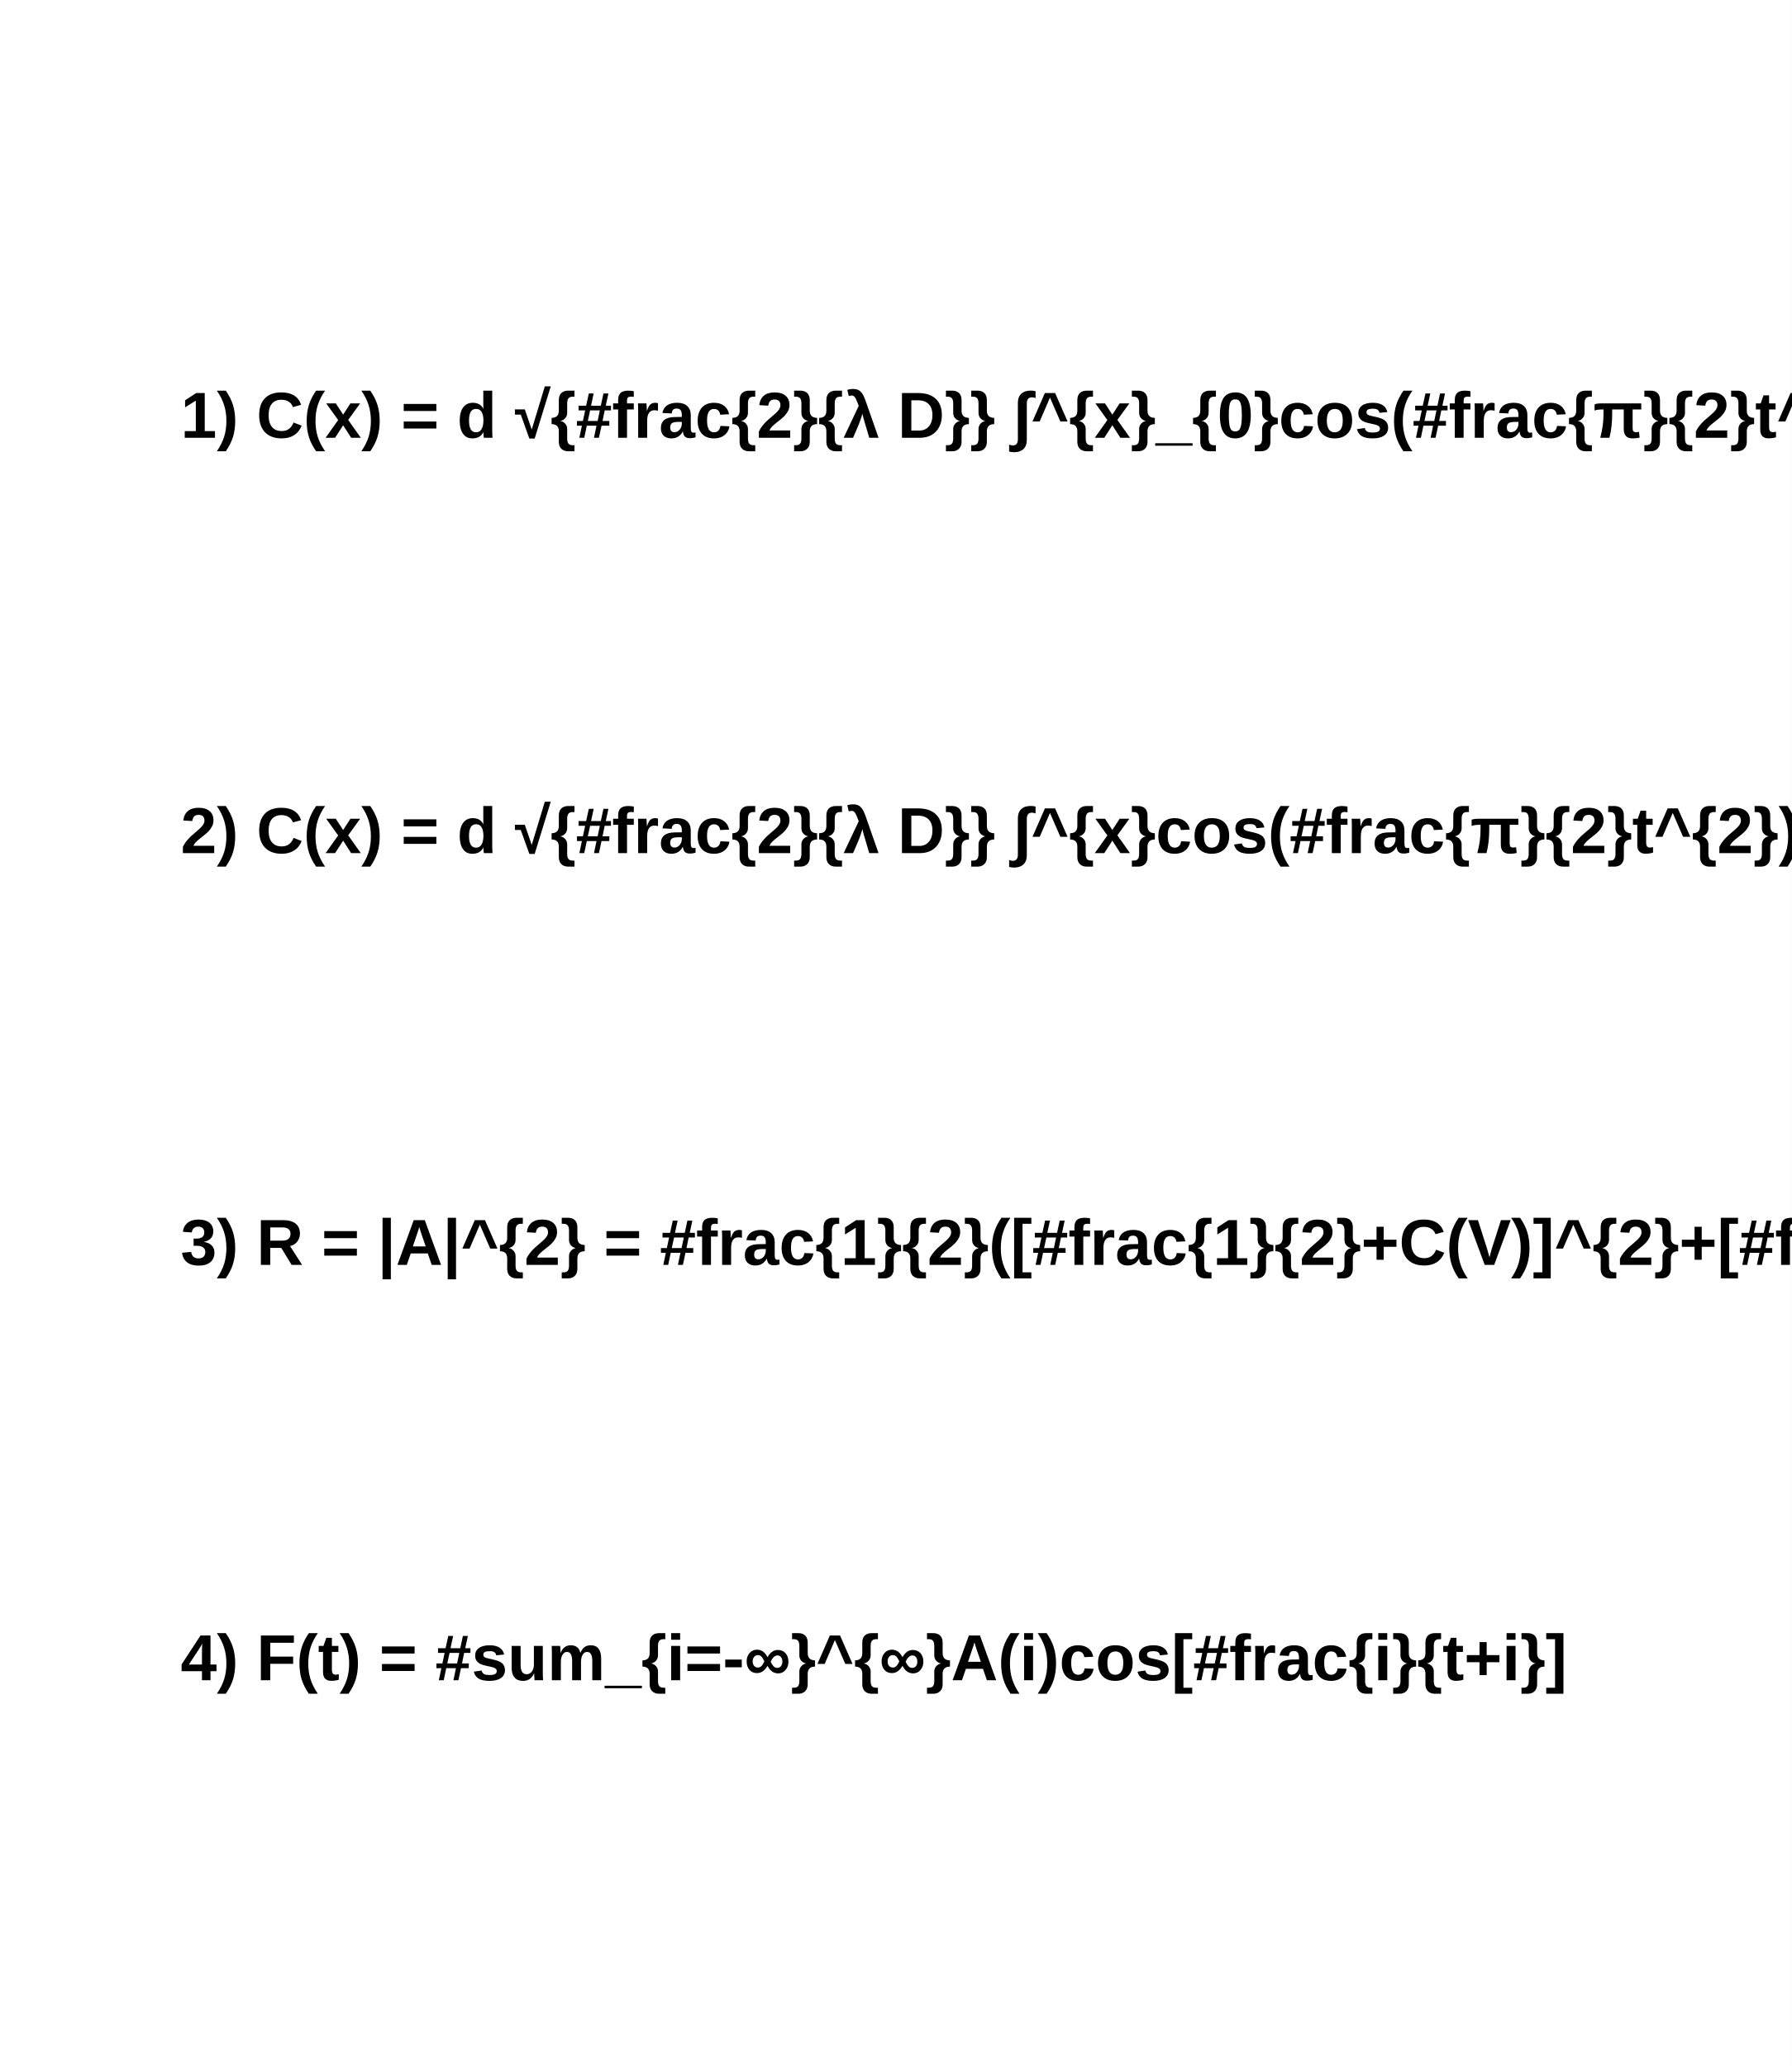
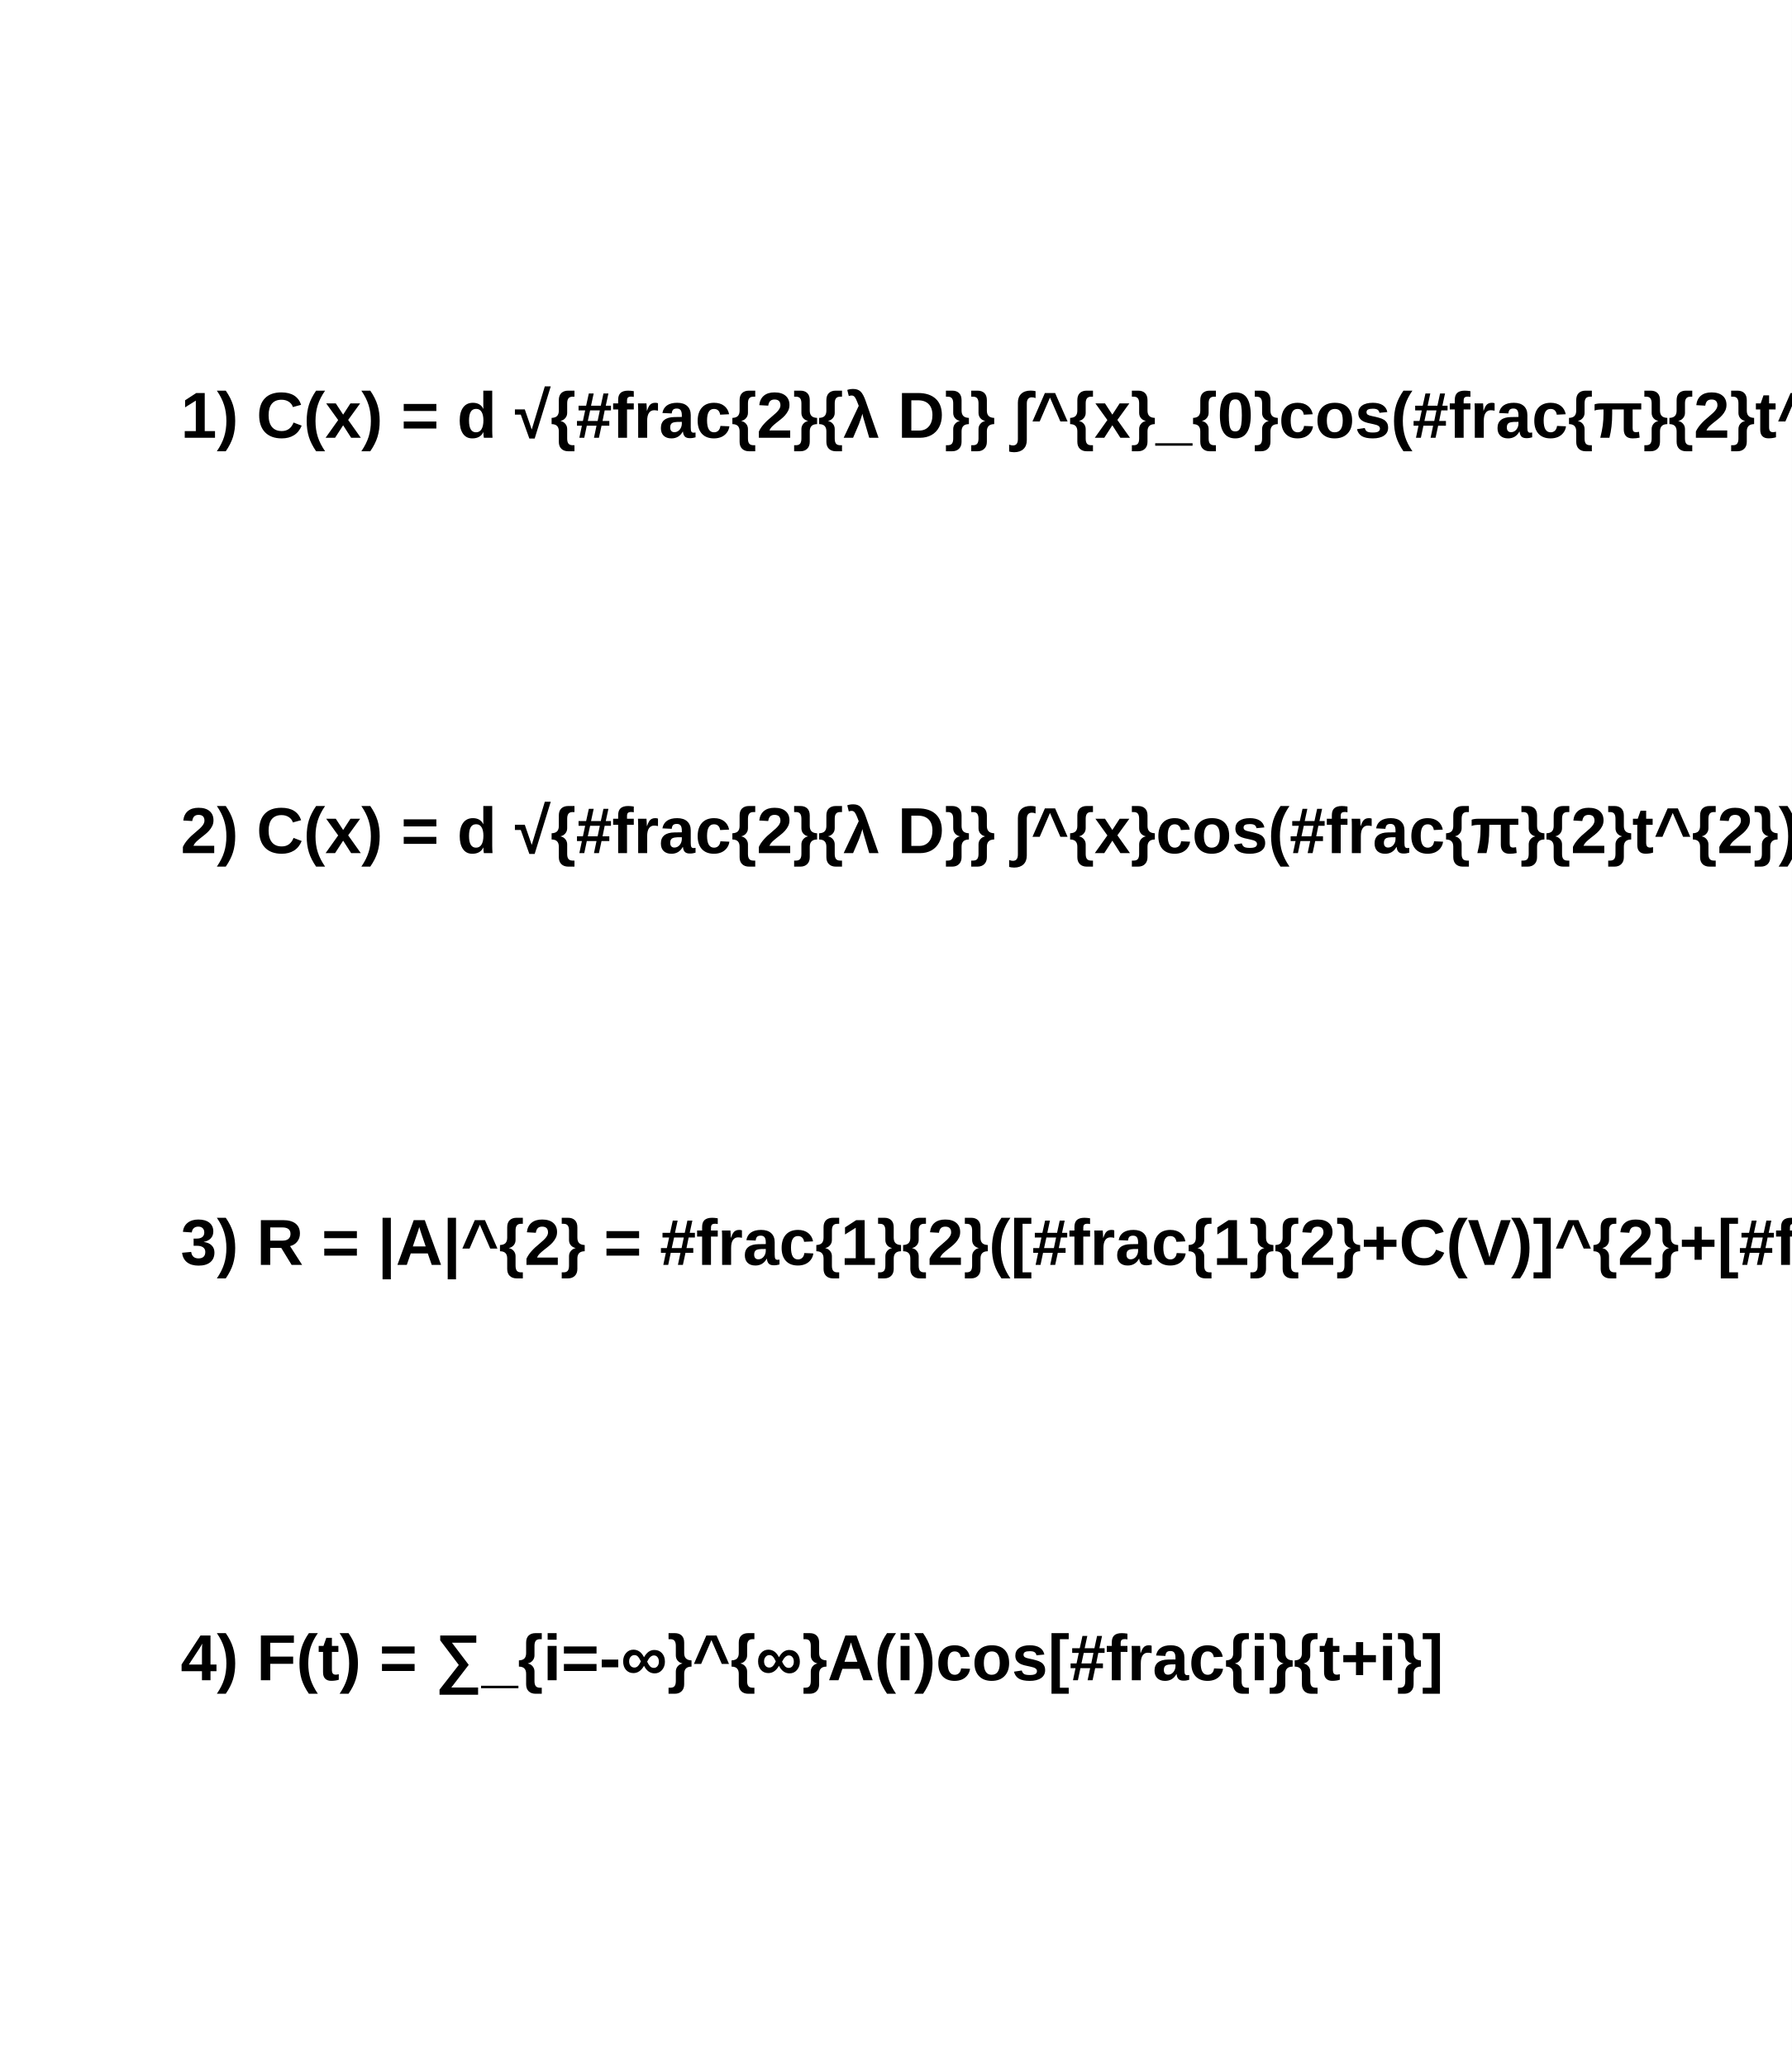
<svg xmlns="http://www.w3.org/2000/svg" viewBox="0 0 496 572" preserveAspectRatio="none" width="496" height="572">
  <path d="M0,0H496V572H0Z" style="fill: white;" />
  <g>
    <g font-family="Arial" font-size="18" space="preserve" font-weight="bold">
      <text fill="black" text-anchor="start" dy=".4em" transform="translate(50,114)">
    1)   C(x) = d √{#frac{2}{λ D}}  ∫^{x}_{0}cos(#frac{π}{2}t^{2})dt
   </text>
    </g>
    <g font-family="Arial" font-size="18" space="preserve" font-weight="bold">
      <text fill="black" text-anchor="start" dy=".4em" transform="translate(50,229)">
    2)   C(x) = d √{#frac{2}{λ D}}  ∫^{x}cos(#frac{π}{2}t^{2})dt
   </text>
    </g>
    <g font-family="Arial" font-size="18" space="preserve" font-weight="bold">
      <text fill="black" text-anchor="start" dy=".4em" transform="translate(50,343)">
    3)   R = |A|^{2} = #frac{1}{2}([#frac{1}{2}+C(V)]^{2}+[#frac{1}{2}+S(V)]^{2})
   </text>
    </g>
    <g font-family="Arial" font-size="18" space="preserve" font-weight="bold">
      <text fill="black" text-anchor="start" dy=".4em" transform="translate(50,458)">
-     4)   F(t) = #sum_{i=-∞}^{∞}A(i)cos[#frac{i}{t+i}]
+     4)   F(t) = ∑_{i=-∞}^{∞}A(i)cos[#frac{i}{t+i}]
   </text>
    </g>
  </g>
</svg>
